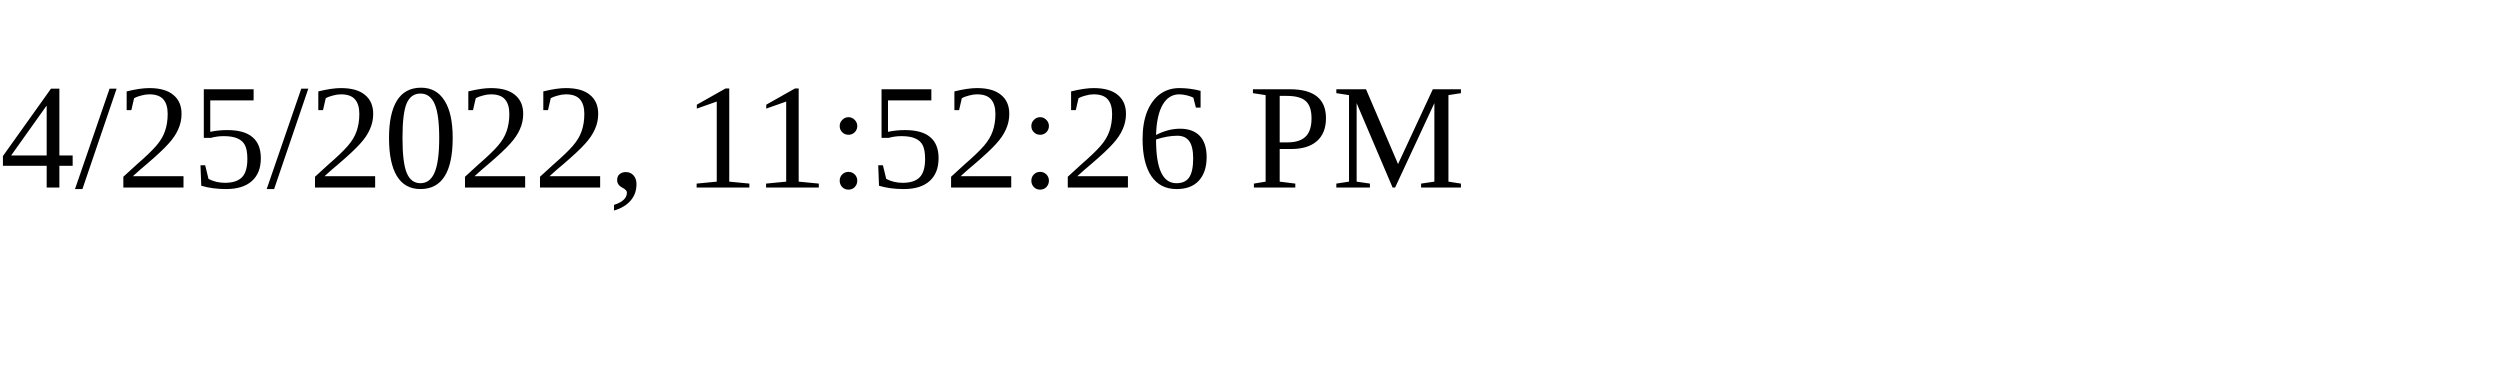
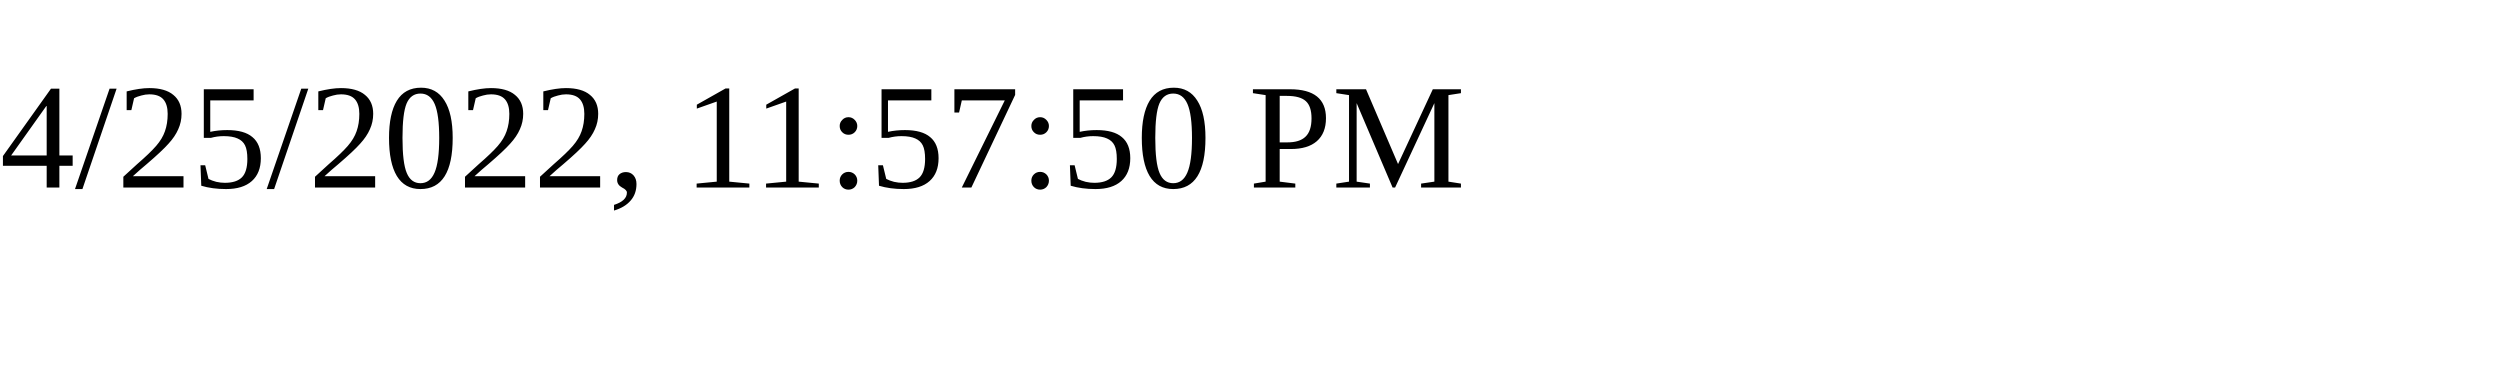
<svg xmlns="http://www.w3.org/2000/svg" height="30" width="200">
-   <text x="0" y="15">4/25/2022, 11:52:26 PM</text>
+   <text x="0" y="15">4/25/2022, 11:57:50 PM</text>
</svg>
